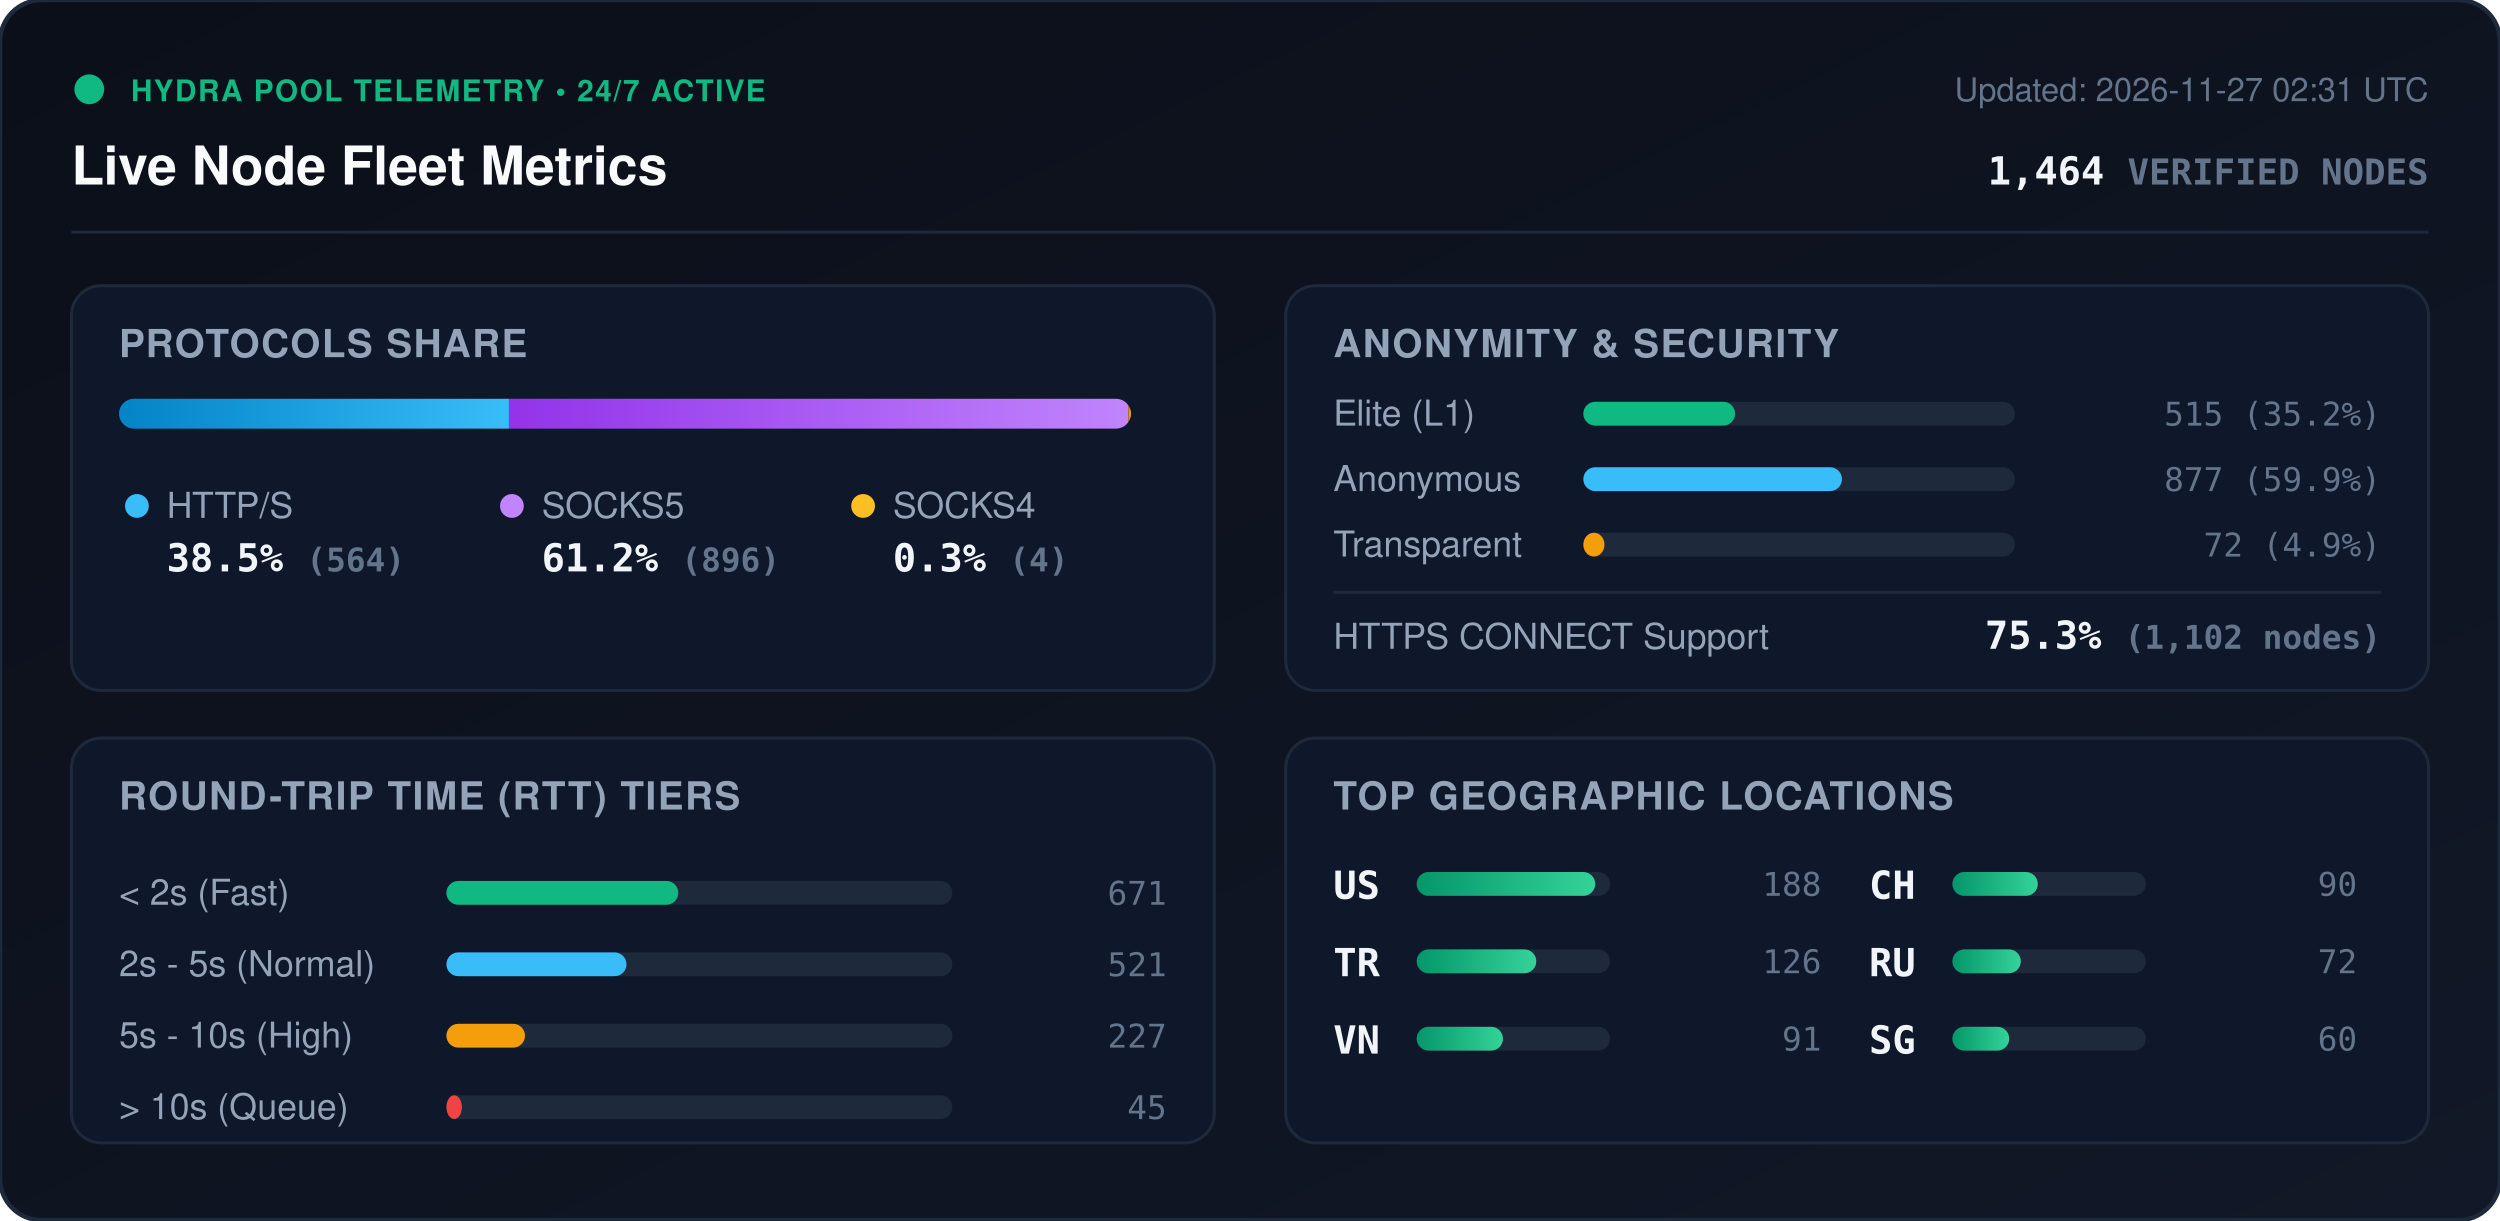
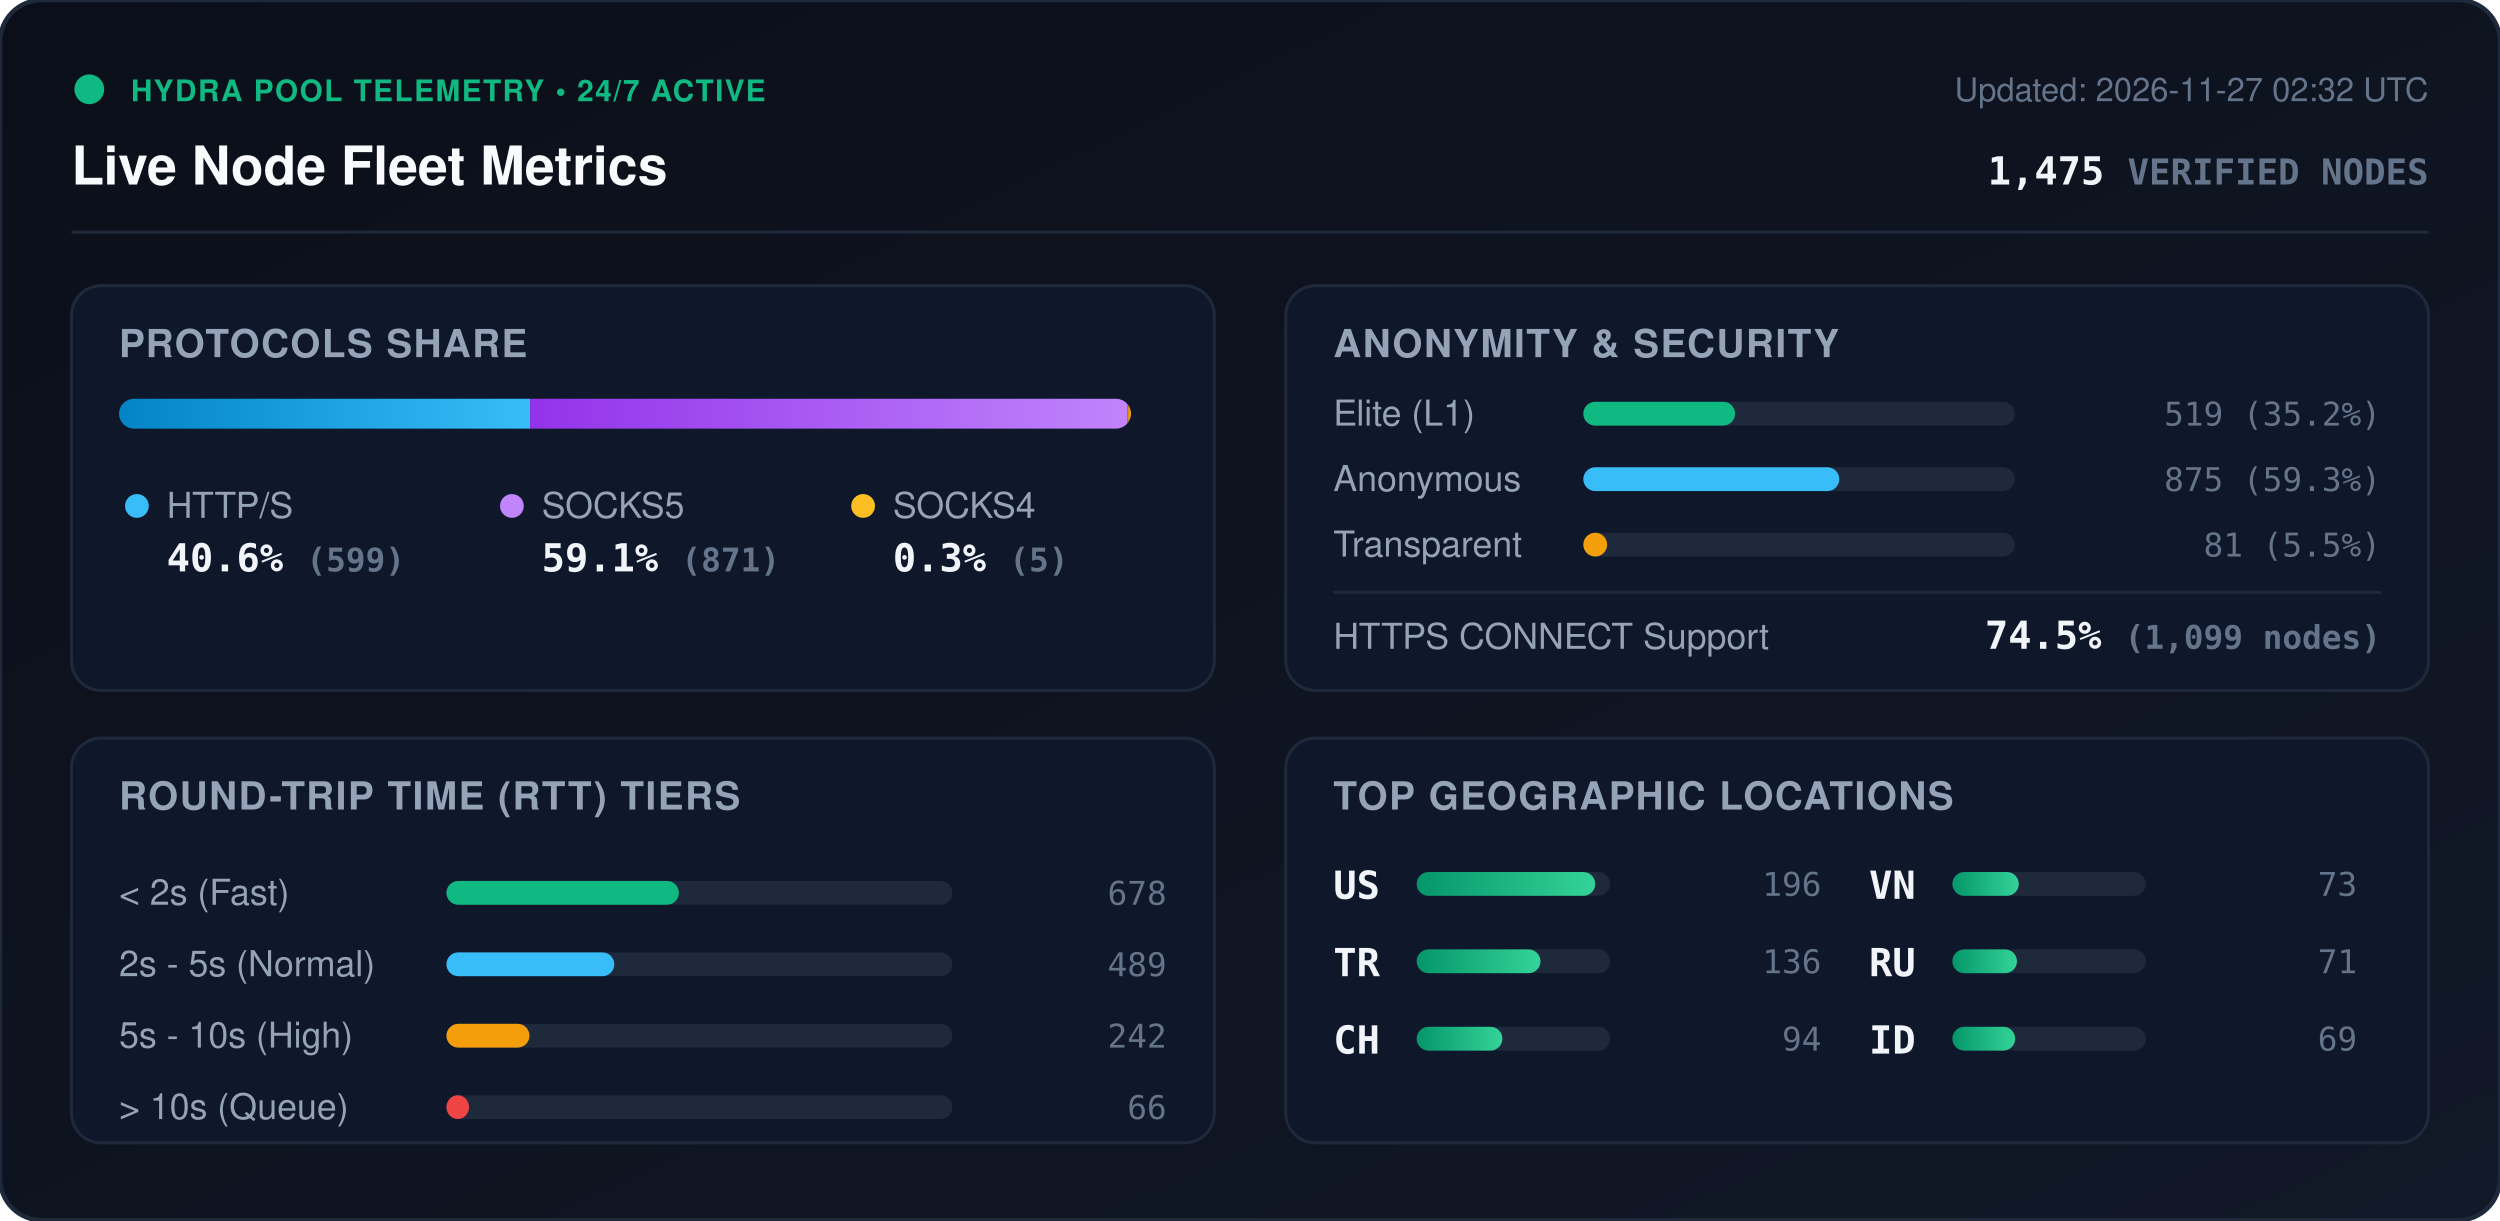
<svg xmlns="http://www.w3.org/2000/svg" viewBox="0 0 840 410" width="840" height="410" style="max-width: 100%; height: auto;">
  <defs>
    <linearGradient id="bg" x1="0%" y1="0%" x2="100%" y2="100%">
      <stop offset="0%" stop-color="#0b0f19" />
      <stop offset="100%" stop-color="#111827" />
    </linearGradient>
    <linearGradient id="bar-http" x1="0%" y1="0%" x2="100%" y2="0%">
      <stop offset="0%" stop-color="#0284c7" />
      <stop offset="100%" stop-color="#38bdf8" />
    </linearGradient>
    <linearGradient id="bar-socks5" x1="0%" y1="0%" x2="100%" y2="0%">
      <stop offset="0%" stop-color="#9333ea" />
      <stop offset="100%" stop-color="#c084fc" />
    </linearGradient>
    <linearGradient id="bar-socks4" x1="0%" y1="0%" x2="100%" y2="0%">
      <stop offset="0%" stop-color="#d97706" />
      <stop offset="100%" stop-color="#fbbf24" />
    </linearGradient>
    <linearGradient id="bar-green" x1="0%" y1="0%" x2="100%" y2="0%">
      <stop offset="0%" stop-color="#059669" />
      <stop offset="100%" stop-color="#34d399" />
    </linearGradient>
    <clipPath id="prog-track-clip">
      <rect width="340.0" height="10" rx="5" />
    </clipPath>
    <style>
      .title { font: 700 18px -apple-system, BlinkMacSystemFont, 'Segoe UI', Helvetica, Arial, sans-serif; fill: #f8fafc; }
      .sub { font: 500 11px -apple-system, BlinkMacSystemFont, 'Segoe UI', Helvetica, Arial, sans-serif; fill: #64748b; }
      .section-hdr { font: 600 13px -apple-system, BlinkMacSystemFont, 'Segoe UI', Helvetica, Arial, sans-serif; fill: #94a3b8; letter-spacing: 0.5px; }
      .metric-val { font: 700 13px -apple-system, BlinkMacSystemFont, 'Segoe UI', Helvetica, Arial, sans-serif; fill: #f1f5f9; }
      .metric-lbl { font: 500 12px -apple-system, BlinkMacSystemFont, 'Segoe UI', Helvetica, Arial, sans-serif; fill: #94a3b8; }
      .badge-txt { font: 700 10px -apple-system, BlinkMacSystemFont, 'Segoe UI', Helvetica, Arial, sans-serif; fill: #10b981; letter-spacing: 0.5px; }
      .mono { font-family: ui-monospace, SFMono-Regular, Menlo, Monaco, Consolas, monospace; }
      .pulse { animation: beacon 2s infinite ease-in-out; }
      @keyframes beacon { 0%, 100% { opacity: 1; } 50% { opacity: 0.35; } }
    </style>
  </defs>
  <rect width="840" height="410" rx="14" fill="url(#bg)" stroke="#1e293b" stroke-width="1.5" />
  <g transform="translate(24, 24)">
    <circle cx="6" cy="6" r="5" fill="#10b981" class="pulse" />
    <text x="20" y="10" class="badge-txt">HYDRA POOL TELEMETRY • 24/7 ACTIVE</text>
    <text x="0" y="38" class="title">Live Node Fleet Metrics</text>
-     <text x="792" y="10" text-anchor="end" class="sub">Updated: 2026-11-27 02:31 UTC</text>
-     <text x="792" y="38" text-anchor="end" class="metric-val mono" fill="#38bdf8">1,464 <tspan font-size="12" fill="#64748b">VERIFIED NODES</tspan>
+     <text x="792" y="10" text-anchor="end" class="sub">Updated: 2026-11-27 02:32 UTC</text>
+     <text x="792" y="38" text-anchor="end" class="metric-val mono" fill="#38bdf8">1,475 <tspan font-size="12" fill="#64748b">VERIFIED NODES</tspan>
    </text>
  </g>
  <line x1="24" y1="78" x2="816" y2="78" stroke="#1e293b" stroke-width="1" />
  <g transform="translate(24, 96)">
    <rect width="384" height="136" rx="10" fill="#0f172a" stroke="#1e293b" />
    <text x="16" y="24" class="section-hdr">PROTOCOLS SHARE</text>
    <g transform="translate(16, 38)">
      <rect width="340.0" height="10" rx="5" fill="#1e293b" />
      <g clip-path="url(#prog-track-clip)">
-         <rect x="0" width="131.0" height="10" fill="url(#bar-http)" />
-         <rect x="131.0" width="208.1" height="10" fill="url(#bar-socks5)" />
-         <rect x="339.1" width="0.9" height="10" fill="url(#bar-socks4)" />
+         <rect x="0" width="138.1" height="10" fill="url(#bar-http)" />
+         <rect x="138.1" width="200.8" height="10" fill="url(#bar-socks5)" />
+         <rect x="338.9" width="1.2" height="10" fill="url(#bar-socks4)" />
      </g>
    </g>
    <g transform="translate(16, 68)">
      <circle cx="6" cy="6" r="4" fill="#38bdf8" />
      <text x="16" y="10" class="metric-lbl">HTTP/S</text>
-       <text x="16" y="28" class="metric-val mono">38.5% <tspan font-size="11" fill="#64748b">(564)</tspan>
+       <text x="16" y="28" class="metric-val mono">40.6% <tspan font-size="11" fill="#64748b">(599)</tspan>
      </text>
      <circle cx="132" cy="6" r="4" fill="#c084fc" />
      <text x="142" y="10" class="metric-lbl">SOCKS5</text>
-       <text x="142" y="28" class="metric-val mono">61.2% <tspan font-size="11" fill="#64748b">(896)</tspan>
+       <text x="142" y="28" class="metric-val mono">59.1% <tspan font-size="11" fill="#64748b">(871)</tspan>
      </text>
      <circle cx="250" cy="6" r="4" fill="#fbbf24" />
      <text x="260" y="10" class="metric-lbl">SOCKS4</text>
-       <text x="260" y="28" class="metric-val mono">0.3% <tspan font-size="11" fill="#64748b">(4)</tspan>
+       <text x="260" y="28" class="metric-val mono">0.3% <tspan font-size="11" fill="#64748b">(5)</tspan>
      </text>
    </g>
  </g>
  <g transform="translate(432, 96)">
    <rect width="384" height="136" rx="10" fill="#0f172a" stroke="#1e293b" />
    <text x="16" y="24" class="section-hdr">ANONYMITY &amp; SECURITY</text>
    <text x="16" y="47" class="metric-lbl">Elite (L1)</text>
    <rect x="100" y="39" width="145.0" height="8" rx="4" fill="#1e293b" />
    <rect x="100" y="39" width="51.0" height="8" rx="4" fill="#10b981" />
-     <text x="368" y="47" text-anchor="end" class="mono sub" fill="#e2e8f0">515 (35.2%)</text>
+     <text x="368" y="47" text-anchor="end" class="mono sub" fill="#e2e8f0">519 (35.2%)</text>
    <text x="16" y="69" class="metric-lbl">Anonymous</text>
    <rect x="100" y="61" width="145.0" height="8" rx="4" fill="#1e293b" />
-     <rect x="100" y="61" width="86.9" height="8" rx="4" fill="#38bdf8" />
-     <text x="368" y="69" text-anchor="end" class="mono sub" fill="#e2e8f0">877 (59.9%)</text>
+     <rect x="100" y="61" width="86.0" height="8" rx="4" fill="#38bdf8" />
+     <text x="368" y="69" text-anchor="end" class="mono sub" fill="#e2e8f0">875 (59.3%)</text>
    <text x="16" y="91" class="metric-lbl">Transparent</text>
    <rect x="100" y="83" width="145.0" height="8" rx="4" fill="#1e293b" />
-     <rect x="100" y="83" width="7.1" height="8" rx="4" fill="#f59e0b" />
-     <text x="368" y="91" text-anchor="end" class="mono sub" fill="#e2e8f0">72 (4.9%)</text>
+     <rect x="100" y="83" width="8.0" height="8" rx="4" fill="#f59e0b" />
+     <text x="368" y="91" text-anchor="end" class="mono sub" fill="#e2e8f0">81 (5.5%)</text>
    <line x1="16" y1="103" x2="368" y2="103" stroke="#1e293b" stroke-width="1" />
    <text x="16" y="122" class="metric-lbl">HTTPS CONNECT Support</text>
-     <text x="368" y="122" text-anchor="end" class="metric-val mono" fill="#34d399">75.3% <tspan font-size="11" fill="#64748b">(1,102 nodes)</tspan>
+     <text x="368" y="122" text-anchor="end" class="metric-val mono" fill="#34d399">74.5% <tspan font-size="11" fill="#64748b">(1,099 nodes)</tspan>
    </text>
  </g>
  <g transform="translate(24, 248)">
    <rect width="384" height="136" rx="10" fill="#0f172a" stroke="#1e293b" />
    <text x="16" y="24" class="section-hdr">ROUND-TRIP TIME (RTT) TIERS</text>
    <g transform="translate(16, 42)">
      <text x="0" y="14" class="metric-lbl">&lt; 2s (Fast)</text>
      <rect x="110" y="6" width="170" height="8" rx="4" fill="#1e293b" />
-       <rect x="110" y="6" width="77.9" height="8" rx="4" fill="#10b981" />
-       <text x="352" y="14" text-anchor="end" class="mono sub">671</text>
+       <rect x="110" y="6" width="78.1" height="8" rx="4" fill="#10b981" />
+       <text x="352" y="14" text-anchor="end" class="mono sub">678</text>
      <text x="0" y="38" class="metric-lbl">2s - 5s (Normal)</text>
      <rect x="110" y="30" width="170" height="8" rx="4" fill="#1e293b" />
-       <rect x="110" y="30" width="60.5" height="8" rx="4" fill="#38bdf8" />
-       <text x="352" y="38" text-anchor="end" class="mono sub">521</text>
+       <rect x="110" y="30" width="56.4" height="8" rx="4" fill="#38bdf8" />
+       <text x="352" y="38" text-anchor="end" class="mono sub">489</text>
      <text x="0" y="62" class="metric-lbl">5s - 10s (High)</text>
      <rect x="110" y="54" width="170" height="8" rx="4" fill="#1e293b" />
-       <rect x="110" y="54" width="26.4" height="8" rx="4" fill="#f59e0b" />
-       <text x="352" y="62" text-anchor="end" class="mono sub">227</text>
+       <rect x="110" y="54" width="27.9" height="8" rx="4" fill="#f59e0b" />
+       <text x="352" y="62" text-anchor="end" class="mono sub">242</text>
      <text x="0" y="86" class="metric-lbl">&gt; 10s (Queue)</text>
      <rect x="110" y="78" width="170" height="8" rx="4" fill="#1e293b" />
-       <rect x="110" y="78" width="5.2" height="8" rx="4" fill="#ef4444" />
-       <text x="352" y="86" text-anchor="end" class="mono sub">45</text>
+       <rect x="110" y="78" width="7.6" height="8" rx="4" fill="#ef4444" />
+       <text x="352" y="86" text-anchor="end" class="mono sub">66</text>
    </g>
  </g>
  <g transform="translate(432, 248)">
    <rect width="384" height="136" rx="10" fill="#0f172a" stroke="#1e293b" />
    <text x="16" y="24" class="section-hdr">TOP GEOGRAPHIC LOCATIONS</text>
    <g transform="translate(16, 42)">
      <g transform="translate(0, 0)">
        <text x="0" y="12" class="mono metric-val" font-size="12">US</text>
        <rect x="28" y="3" width="65" height="8" rx="4" fill="#1e293b" />
        <rect x="28" y="3" width="60.0" height="8" rx="4" fill="url(#bar-green)" />
-         <text x="164" y="11" text-anchor="end" class="mono sub">188</text>
+         <text x="164" y="11" text-anchor="end" class="mono sub">196</text>
      </g>
      <g transform="translate(0, 26)">
        <text x="0" y="12" class="mono metric-val" font-size="12">TR</text>
        <rect x="28" y="3" width="65" height="8" rx="4" fill="#1e293b" />
-         <rect x="28" y="3" width="40.2" height="8" rx="4" fill="url(#bar-green)" />
-         <text x="164" y="11" text-anchor="end" class="mono sub">126</text>
+         <rect x="28" y="3" width="41.6" height="8" rx="4" fill="url(#bar-green)" />
+         <text x="164" y="11" text-anchor="end" class="mono sub">136</text>
      </g>
      <g transform="translate(0, 52)">
+         <text x="0" y="12" class="mono metric-val" font-size="12">CH</text>
+         <rect x="28" y="3" width="65" height="8" rx="4" fill="#1e293b" />
+         <rect x="28" y="3" width="28.8" height="8" rx="4" fill="url(#bar-green)" />
+         <text x="164" y="11" text-anchor="end" class="mono sub">94</text>
+       </g>
+       <g transform="translate(180, 0)">
        <text x="0" y="12" class="mono metric-val" font-size="12">VN</text>
        <rect x="28" y="3" width="65" height="8" rx="4" fill="#1e293b" />
-         <rect x="28" y="3" width="29.0" height="8" rx="4" fill="url(#bar-green)" />
-         <text x="164" y="11" text-anchor="end" class="mono sub">91</text>
-       </g>
-       <g transform="translate(180, 0)">
-         <text x="0" y="12" class="mono metric-val" font-size="12">CH</text>
-         <rect x="28" y="3" width="65" height="8" rx="4" fill="#1e293b" />
-         <rect x="28" y="3" width="28.7" height="8" rx="4" fill="url(#bar-green)" />
-         <text x="164" y="11" text-anchor="end" class="mono sub">90</text>
+         <rect x="28" y="3" width="22.3" height="8" rx="4" fill="url(#bar-green)" />
+         <text x="164" y="11" text-anchor="end" class="mono sub">73</text>
      </g>
      <g transform="translate(180, 26)">
        <text x="0" y="12" class="mono metric-val" font-size="12">RU</text>
        <rect x="28" y="3" width="65" height="8" rx="4" fill="#1e293b" />
-         <rect x="28" y="3" width="23.0" height="8" rx="4" fill="url(#bar-green)" />
-         <text x="164" y="11" text-anchor="end" class="mono sub">72</text>
+         <rect x="28" y="3" width="21.7" height="8" rx="4" fill="url(#bar-green)" />
+         <text x="164" y="11" text-anchor="end" class="mono sub">71</text>
      </g>
      <g transform="translate(180, 52)">
-         <text x="0" y="12" class="mono metric-val" font-size="12">SG</text>
+         <text x="0" y="12" class="mono metric-val" font-size="12">ID</text>
        <rect x="28" y="3" width="65" height="8" rx="4" fill="#1e293b" />
-         <rect x="28" y="3" width="19.1" height="8" rx="4" fill="url(#bar-green)" />
-         <text x="164" y="11" text-anchor="end" class="mono sub">60</text>
+         <rect x="28" y="3" width="21.1" height="8" rx="4" fill="url(#bar-green)" />
+         <text x="164" y="11" text-anchor="end" class="mono sub">69</text>
      </g>
    </g>
  </g>
</svg>
